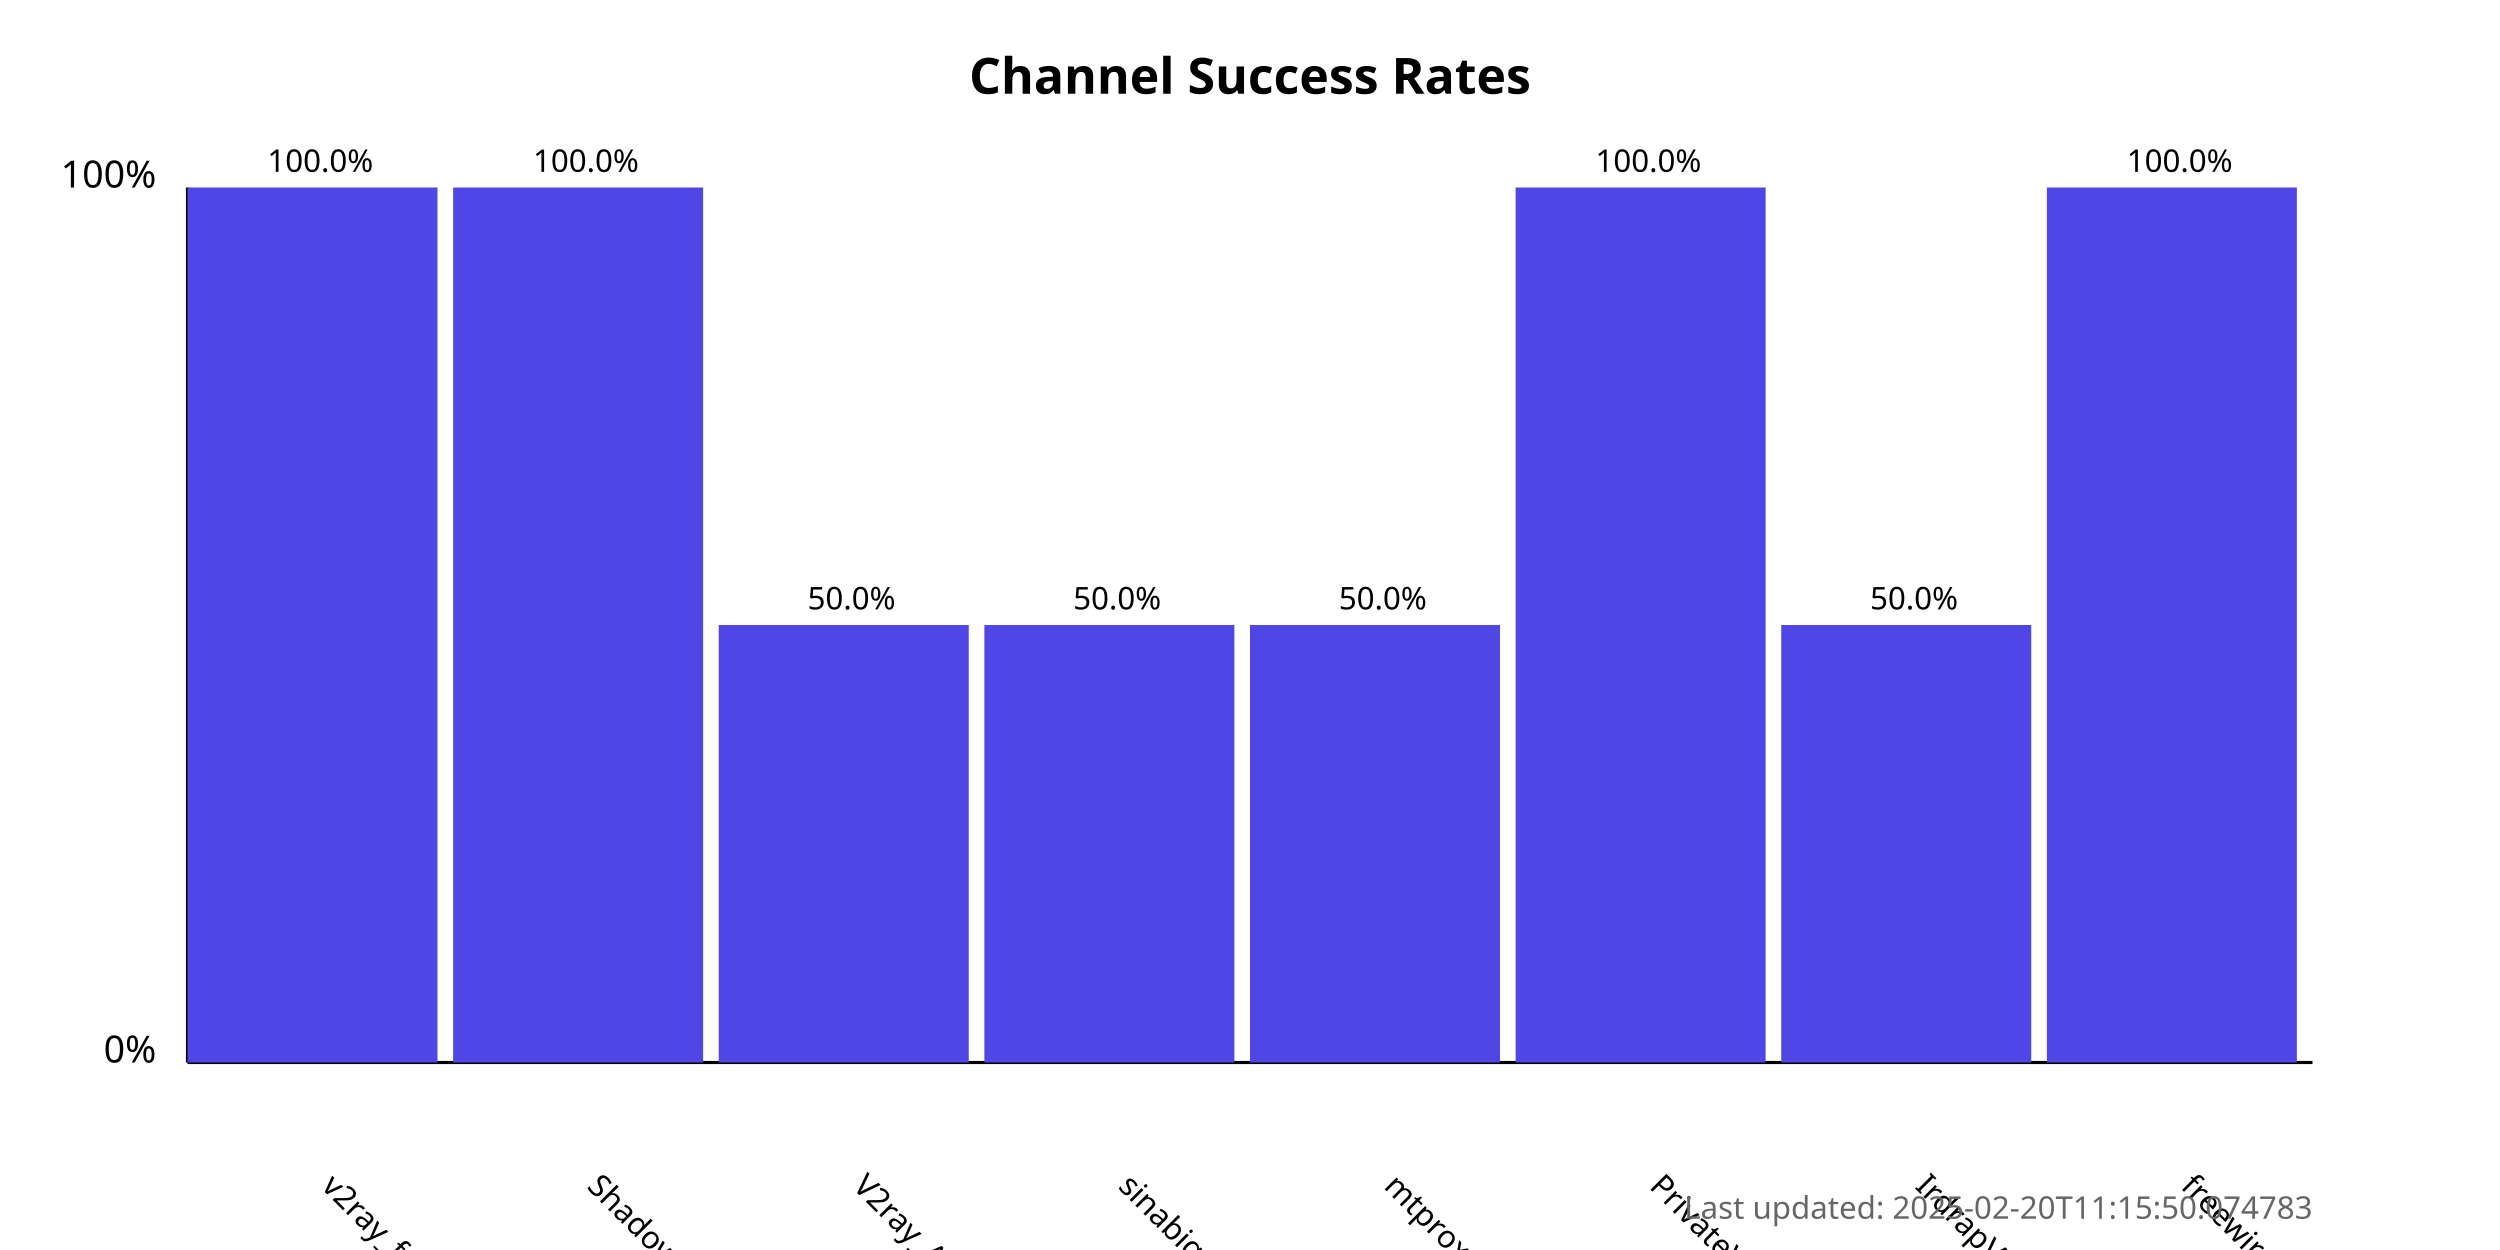
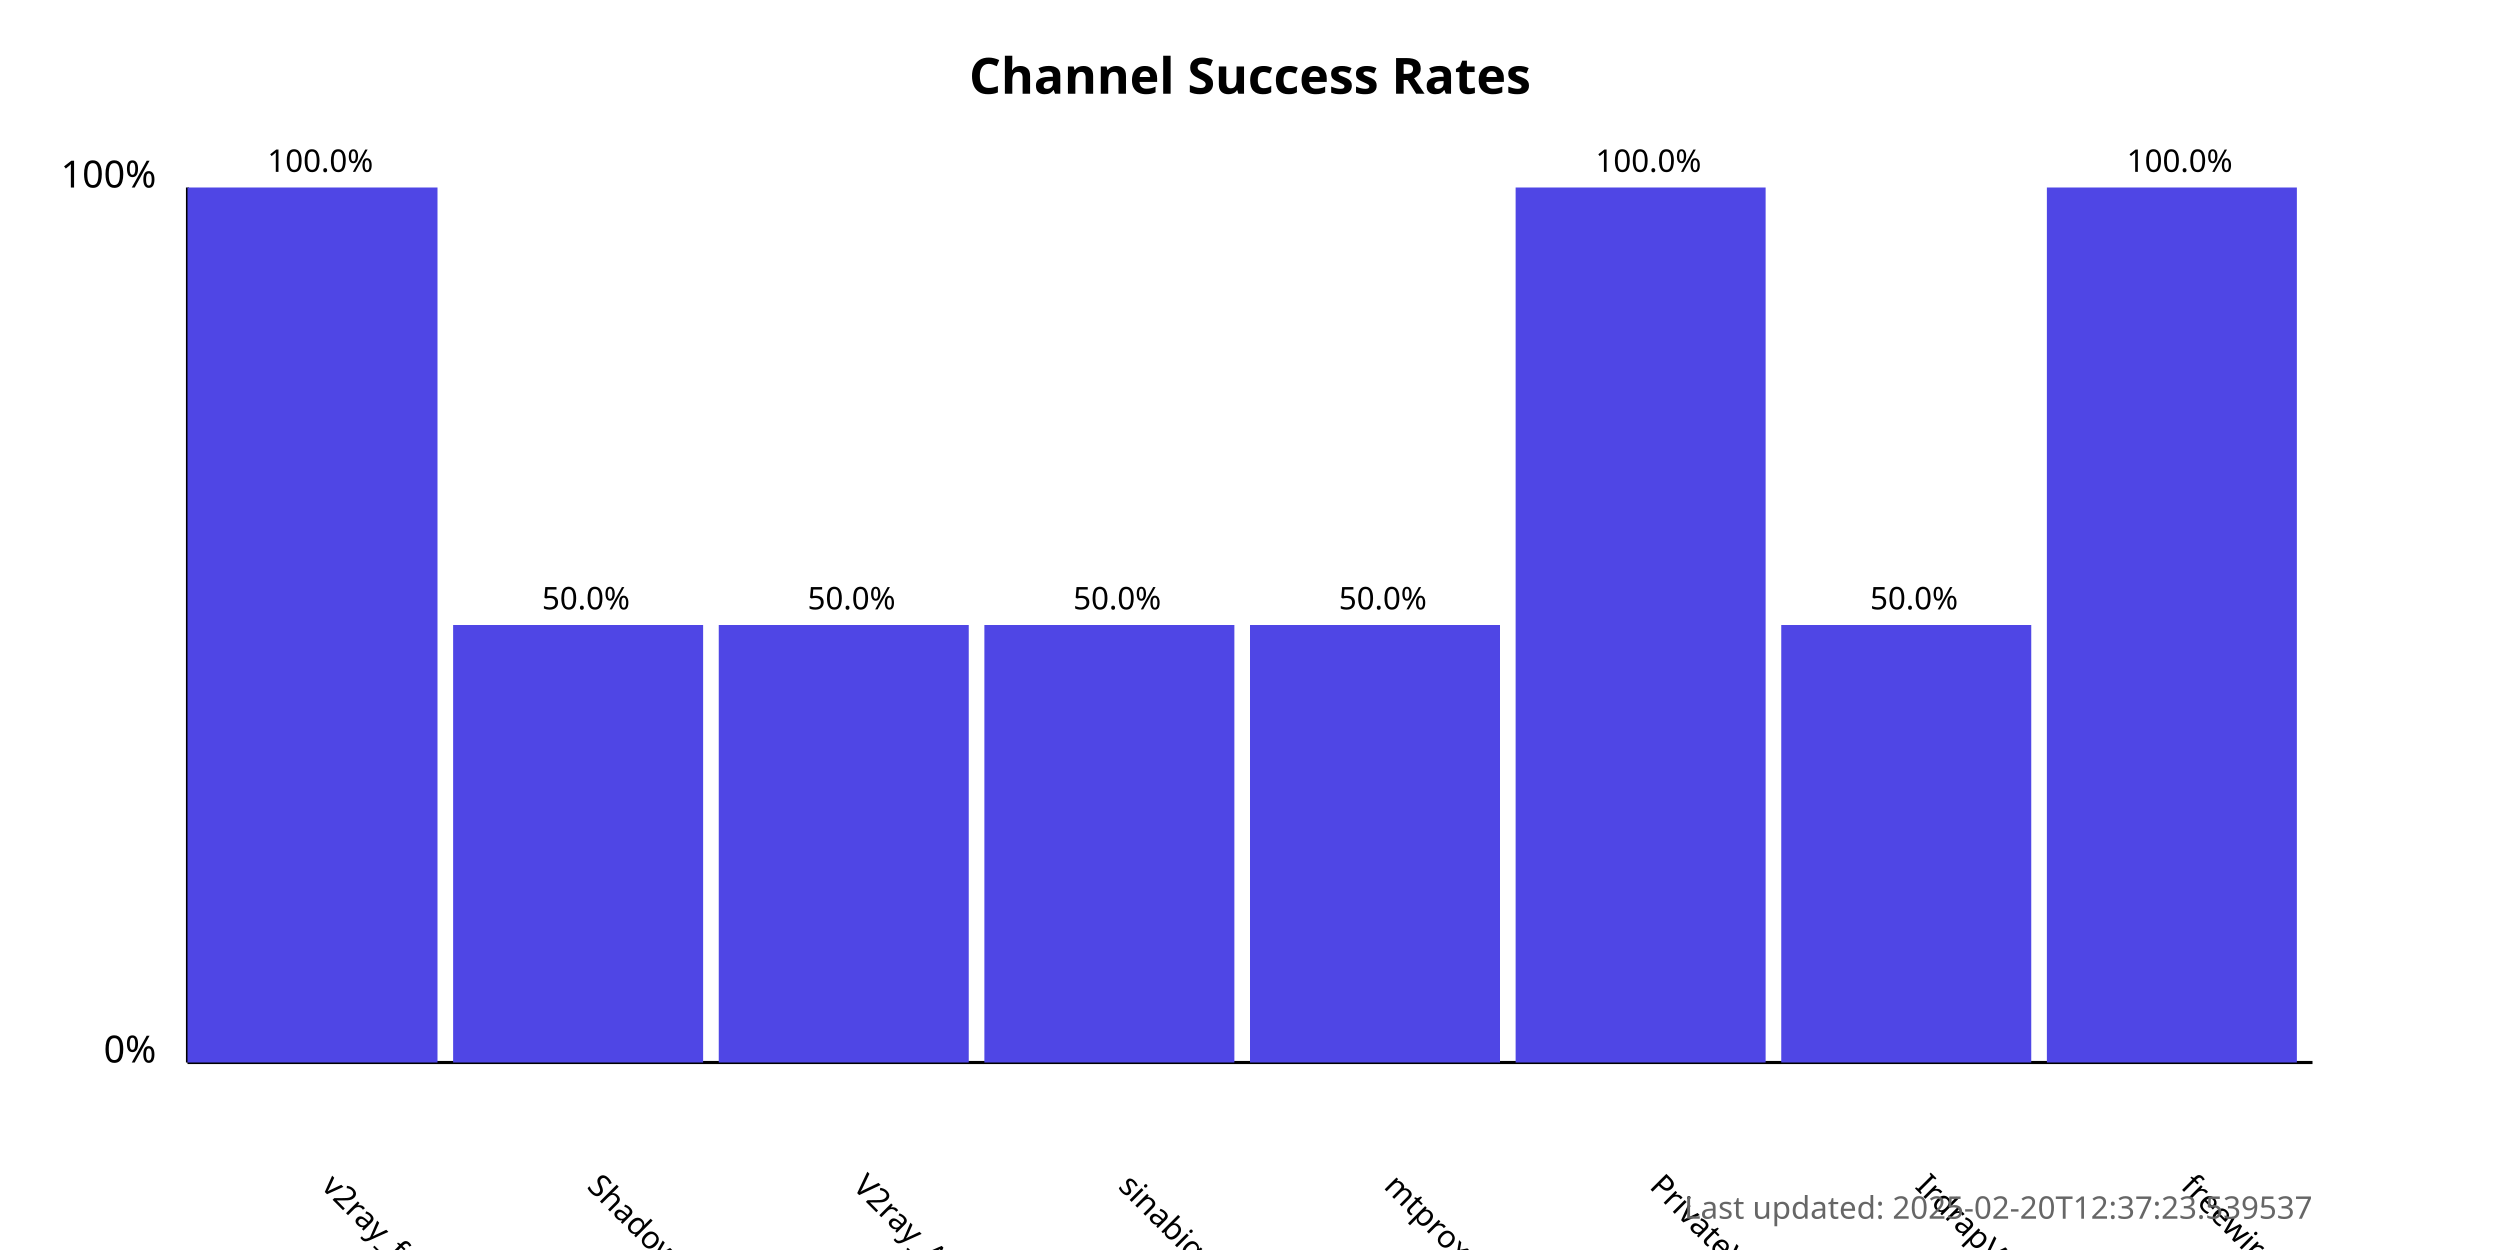
<svg xmlns="http://www.w3.org/2000/svg" width="800" height="400">
  <style>
            .chart-title { font: bold 16px sans-serif; }
            .axis-label { font: 12px sans-serif; }
            .tick-label { font: 10px sans-serif; }
            .bar { fill: #4f46e5; }
            .bar:hover { fill: #6366f1; }
            .timestamp { font: 10px sans-serif; fill: #666; }
        </style>
  <text x="400.0" y="30" text-anchor="middle" class="chart-title">
            Channel Success Rates
        </text>
  <line x1="60" y1="340" x2="60" y2="60" stroke="black" stroke-width="1" />
  <line x1="60" y1="340" x2="740" y2="340" stroke="black" stroke-width="1" />
  <text x="50" y="340" text-anchor="end" class="axis-label">0%</text>
  <text x="50" y="60" text-anchor="end" class="axis-label">100%</text>
  <g>
    <rect x="60" y="60.0" width="80.0" height="280.0" class="bar" />
    <text x="102.5" y="380" transform="rotate(45, 102.5, 380)" text-anchor="start" class="tick-label">
                v2ray_free_conf
            </text>
    <text x="102.5" y="55.0" text-anchor="middle" class="tick-label">
                100.0%
            </text>
  </g>
  <g>
-     <rect x="145.0" y="60.0" width="80.0" height="280.0" class="bar" />
+     <rect x="145.0" y="200.0" width="80.0" height="140.0" class="bar" />
    <text x="187.5" y="380" transform="rotate(45, 187.5, 380)" text-anchor="start" class="tick-label">
                ShadowProxy66
            </text>
-     <text x="187.5" y="55.0" text-anchor="middle" class="tick-label">
-                 100.0%
+     <text x="187.5" y="195.0" text-anchor="middle" class="tick-label">
+                 50.0%
            </text>
  </g>
  <g>
    <rect x="230.0" y="200.0" width="80.0" height="140.0" class="bar" />
    <text x="272.5" y="380" transform="rotate(45, 272.5, 380)" text-anchor="start" class="tick-label">
                V2ray_Alpha
            </text>
    <text x="272.5" y="195.0" text-anchor="middle" class="tick-label">
                50.0%
            </text>
  </g>
  <g>
    <rect x="315.0" y="200.0" width="80.0" height="140.0" class="bar" />
    <text x="357.5" y="380" transform="rotate(45, 357.5, 380)" text-anchor="start" class="tick-label">
                sinabigo
            </text>
    <text x="357.5" y="195.0" text-anchor="middle" class="tick-label">
                50.0%
            </text>
  </g>
  <g>
    <rect x="400.0" y="200.0" width="80.0" height="140.0" class="bar" />
    <text x="442.5" y="380" transform="rotate(45, 442.5, 380)" text-anchor="start" class="tick-label">
                mtproxy_lists
            </text>
    <text x="442.5" y="195.0" text-anchor="middle" class="tick-label">
                50.0%
            </text>
  </g>
  <g>
    <rect x="485.0" y="60.0" width="80.0" height="280.0" class="bar" />
    <text x="527.5" y="380" transform="rotate(45, 527.5, 380)" text-anchor="start" class="tick-label">
                PrivateVPNs
            </text>
    <text x="527.5" y="55.0" text-anchor="middle" class="tick-label">
                100.0%
            </text>
  </g>
  <g>
    <rect x="570.0" y="200.0" width="80.0" height="140.0" class="bar" />
    <text x="612.5" y="380" transform="rotate(45, 612.5, 380)" text-anchor="start" class="tick-label">
                IrdrapVPNnews
            </text>
    <text x="612.5" y="195.0" text-anchor="middle" class="tick-label">
                50.0%
            </text>
  </g>
  <g>
    <rect x="655.0" y="60.0" width="80.0" height="280.0" class="bar" />
    <text x="697.5" y="380" transform="rotate(45, 697.5, 380)" text-anchor="start" class="tick-label">
                freewireguard
            </text>
    <text x="697.5" y="55.0" text-anchor="middle" class="tick-label">
                100.0%
            </text>
  </g>
  <text x="740" y="390" text-anchor="end" class="timestamp">
-             Last updated: 2025-02-20T11:15:50.074783
+             Last updated: 2025-02-20T12:37:23.539537
        </text>
</svg>
